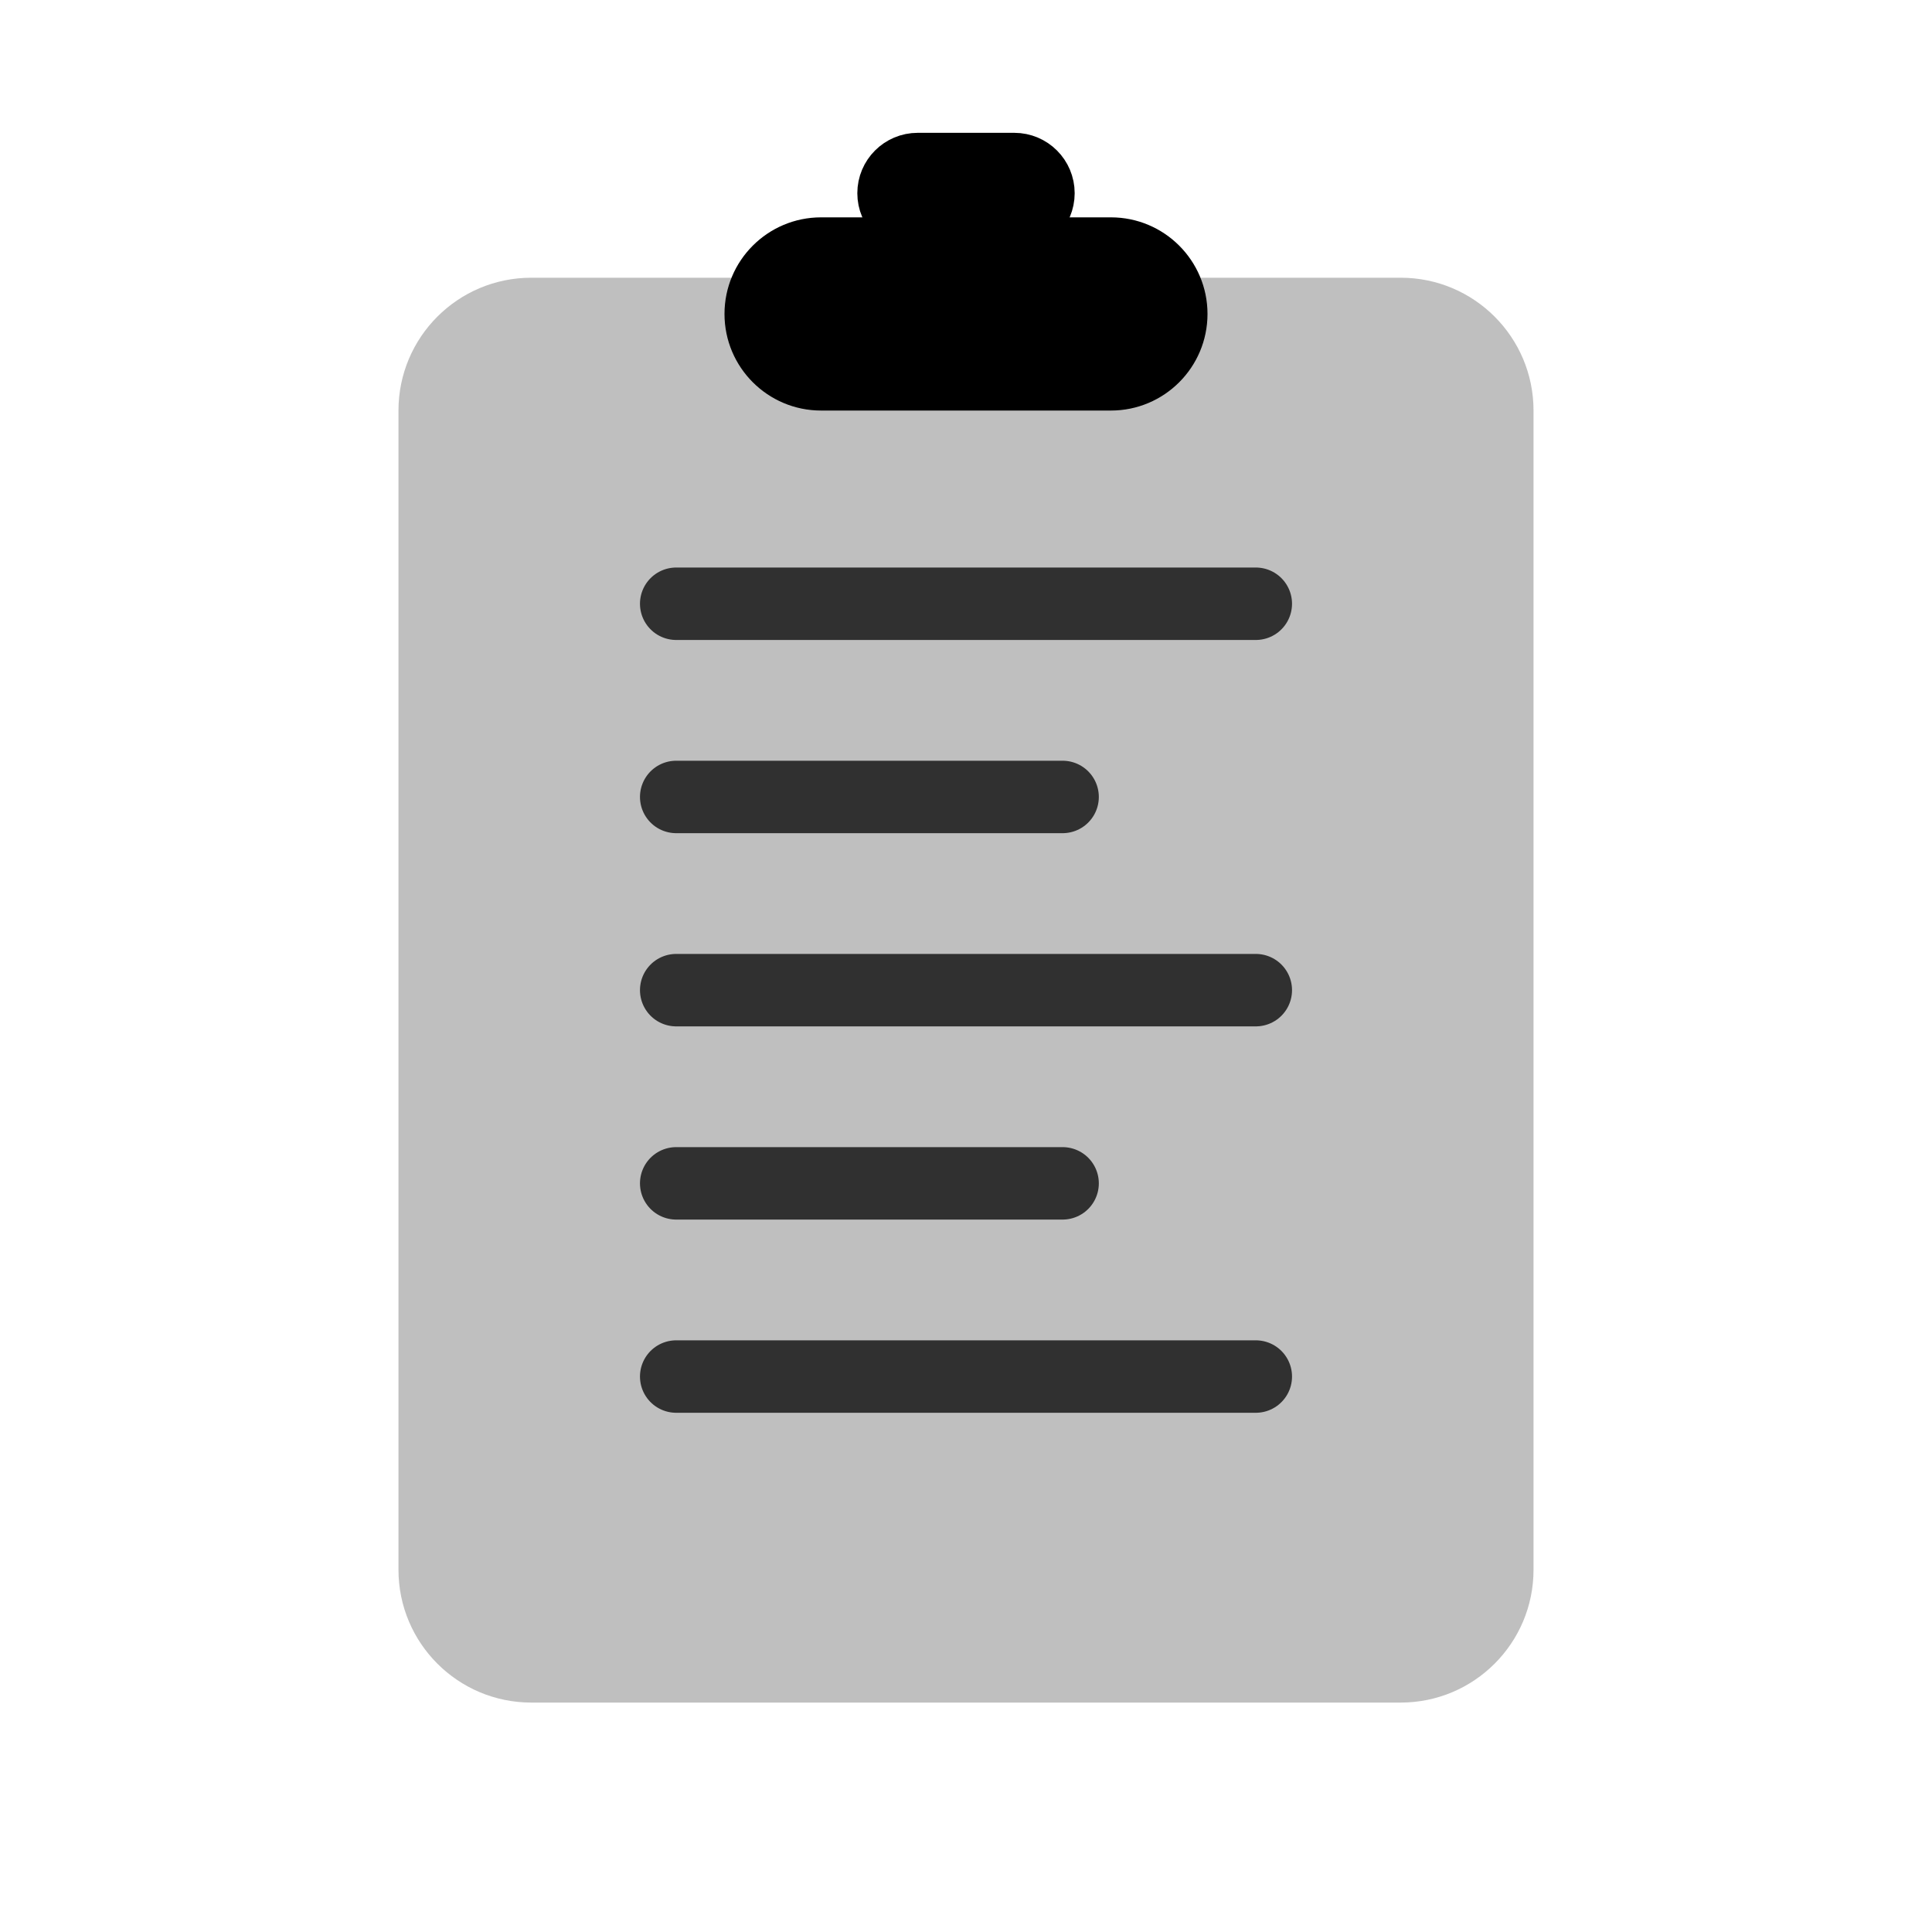
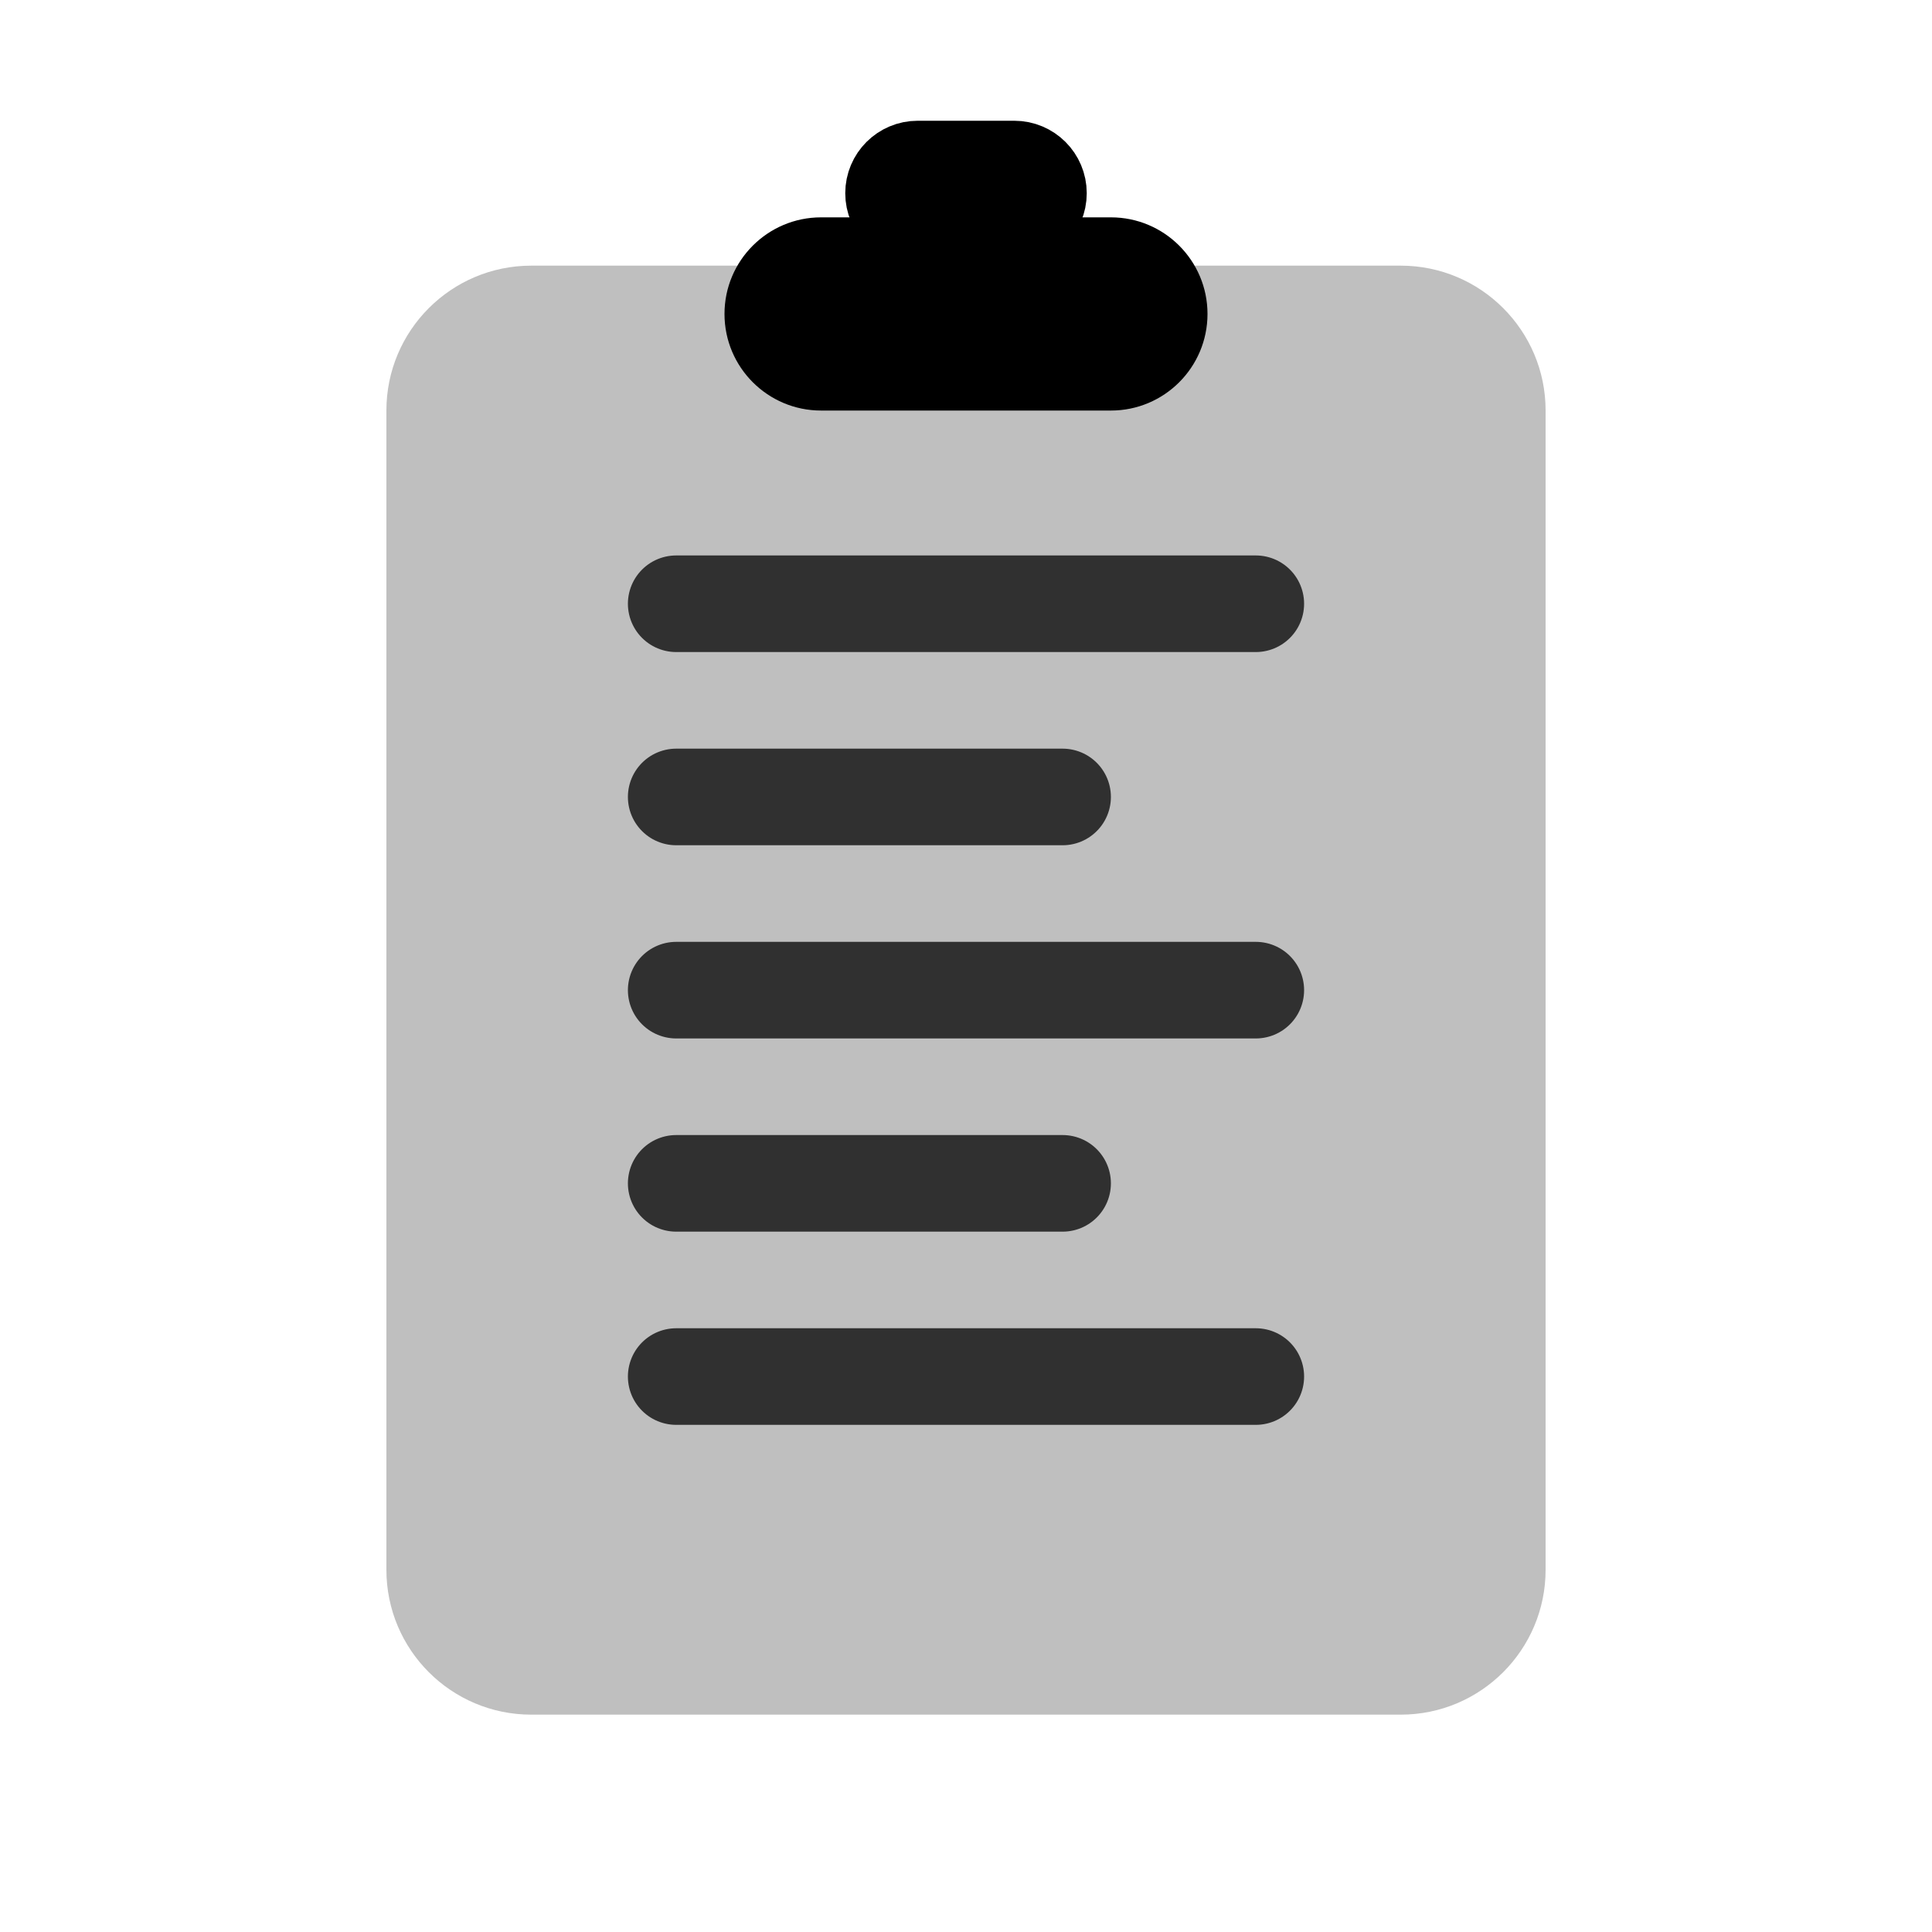
<svg viewBox="0 0 80 80" fill="none">
  <g opacity="0.25">
    <path fill-rule="evenodd" clip-rule="evenodd" d="M22 13L30 13C30 15.209 31.791 17 34 17H46C48.209 17 50 15.209 50 13L58 13C60.209 13 62 14.791 62 17L62 65C62 67.209 60.209 69 58 69H22C19.791 69 18 67.209 18 65L18 17C18 14.791 19.791 13 22 13Z" fill="currentColor" />
-     <path d="M30 13H31.5V11.5H30V13ZM50 13V11.5H48.5V13H50ZM30 11.5L22 11.5V14.5L30 14.5V11.5ZM34 15.5C32.619 15.5 31.5 14.381 31.5 13H28.5C28.5 16.038 30.962 18.5 34 18.5V15.5ZM46 15.5H34V18.5H46V15.5ZM48.5 13C48.5 14.381 47.381 15.5 46 15.5V18.5C49.038 18.5 51.5 16.038 51.5 13H48.5ZM58 11.5L50 11.5V14.5L58 14.5V11.5ZM63.5 17C63.5 13.962 61.038 11.5 58 11.5V14.5C59.381 14.5 60.5 15.619 60.5 17H63.5ZM63.5 65L63.5 17H60.5L60.5 65H63.5ZM58 70.5C61.038 70.5 63.5 68.038 63.5 65H60.5C60.5 66.381 59.381 67.5 58 67.5V70.5ZM22 70.5H58V67.5H22L22 70.5ZM16.5 65C16.5 68.038 18.962 70.5 22 70.5L22 67.5C20.619 67.5 19.5 66.381 19.5 65H16.5ZM16.5 17L16.5 65H19.5L19.5 17H16.5ZM22 11.5C18.962 11.5 16.5 13.962 16.5 17H19.5C19.5 15.619 20.619 14.5 22 14.5V11.5Z" fill="currentColor" />
+     <path d="M30 13H32V11H30V13ZM50 13V11H48V13H50ZM30 11L22 11V15L30 15V11ZM34 15C32.895 15 32 14.105 32 13H28C28 16.314 30.686 19 34 19V15ZM46 15H34V19H46V15ZM48 13C48 14.105 47.105 15 46 15V19C49.314 19 52 16.314 52 13H48ZM58 11L50 11V15L58 15V11ZM64 17C64 13.686 61.314 11 58 11V15C59.105 15 60 15.895 60 17H64ZM64 65L64 17H60L60 65H64ZM58 71C61.314 71 64 68.314 64 65H60C60 66.105 59.105 67 58 67V71ZM22 71H58V67H22L22 71ZM16 65C16 68.314 18.686 71 22 71L22 67C20.895 67 20 66.105 20 65H16ZM16 17L16 65H20L20 17H16ZM22 11C18.686 11 16 13.686 16 17H20C20 15.895 20.895 15 22 15V11Z" fill="currentColor" />
  </g>
  <rect x="30" y="9" width="20" height="8" rx="4" fill="currentColor" />
-   <rect x="37" y="7" width="6" height="2" rx="1" stroke="currentColor" stroke-width="3" />
-   <path opacity="0.75" d="M28 25L52 25" stroke="currentColor" stroke-width="3" stroke-linecap="round" stroke-linejoin="round" />
-   <path opacity="0.75" d="M28 33H44" stroke="currentColor" stroke-width="3" stroke-linecap="round" stroke-linejoin="round" />
-   <path opacity="0.75" d="M28 41L52 41" stroke="currentColor" stroke-width="3" stroke-linecap="round" stroke-linejoin="round" />
-   <path opacity="0.75" d="M28 49H44" stroke="currentColor" stroke-width="3" stroke-linecap="round" stroke-linejoin="round" />
-   <path opacity="0.75" d="M28 57L52 57" stroke="currentColor" stroke-width="3" stroke-linecap="round" stroke-linejoin="round" />
+   <rect x="37" y="7" width="6" height="2" rx="1" stroke="currentColor" stroke-width="4" />
+   <path opacity="0.75" d="M28 25L52 25" stroke="currentColor" stroke-width="4" stroke-linecap="round" stroke-linejoin="round" />
+   <path opacity="0.75" d="M28 33H44" stroke="currentColor" stroke-width="4" stroke-linecap="round" stroke-linejoin="round" />
+   <path opacity="0.75" d="M28 41L52 41" stroke="currentColor" stroke-width="4" stroke-linecap="round" stroke-linejoin="round" />
+   <path opacity="0.75" d="M28 49H44" stroke="currentColor" stroke-width="4" stroke-linecap="round" stroke-linejoin="round" />
+   <path opacity="0.75" d="M28 57L52 57" stroke="currentColor" stroke-width="4" stroke-linecap="round" stroke-linejoin="round" />
</svg>
